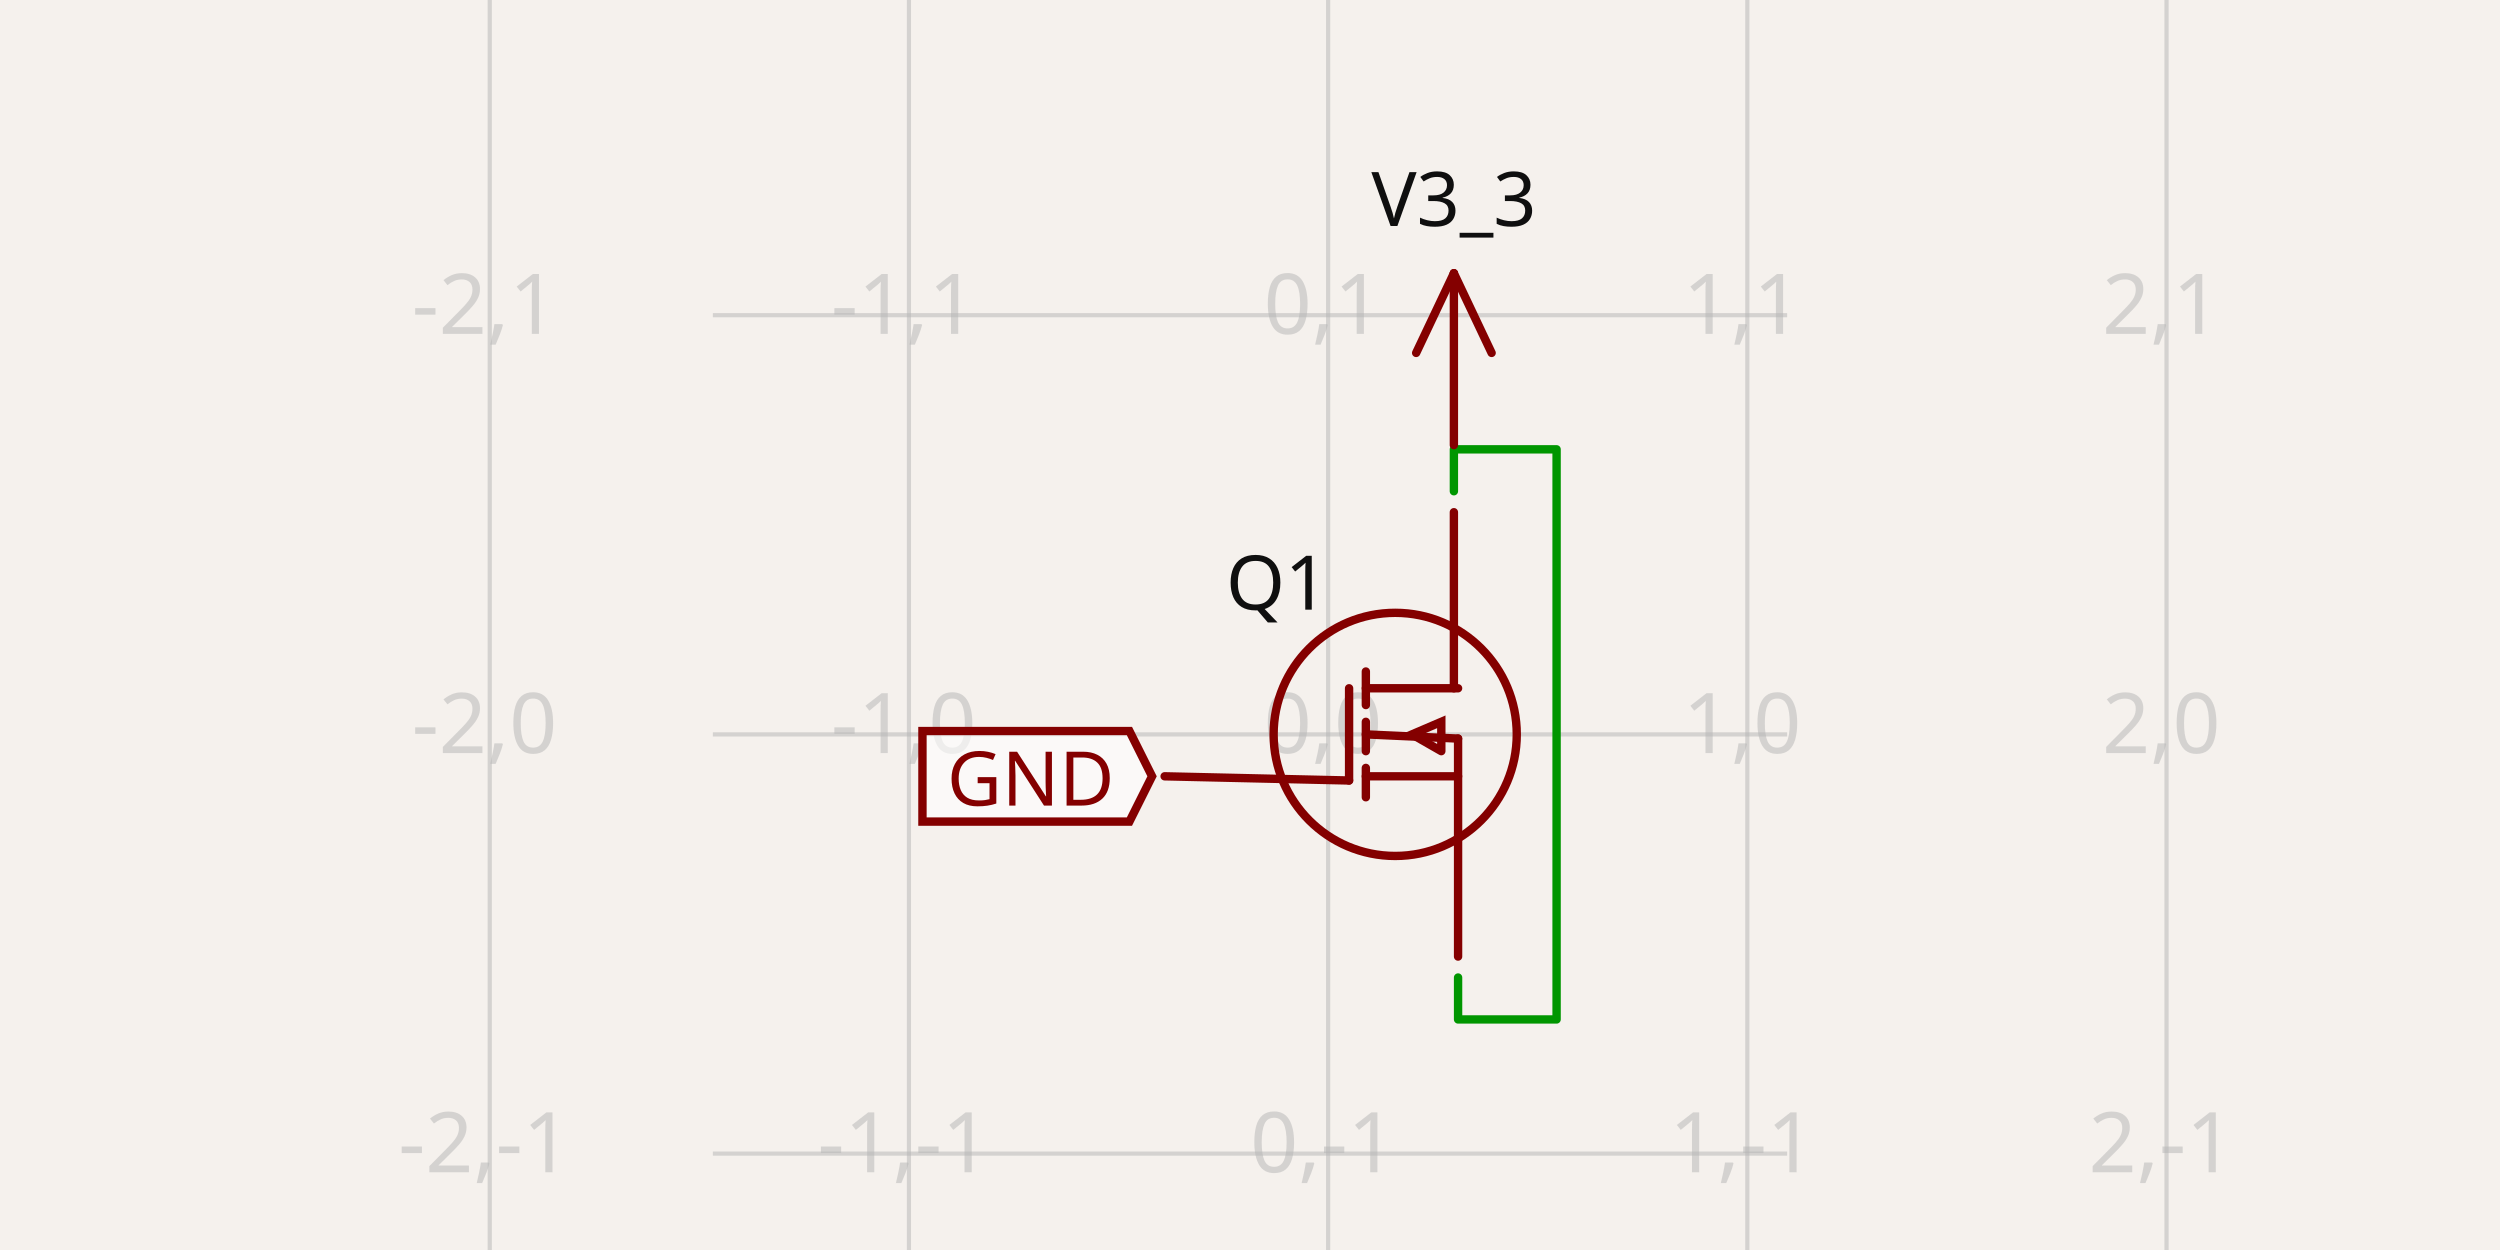
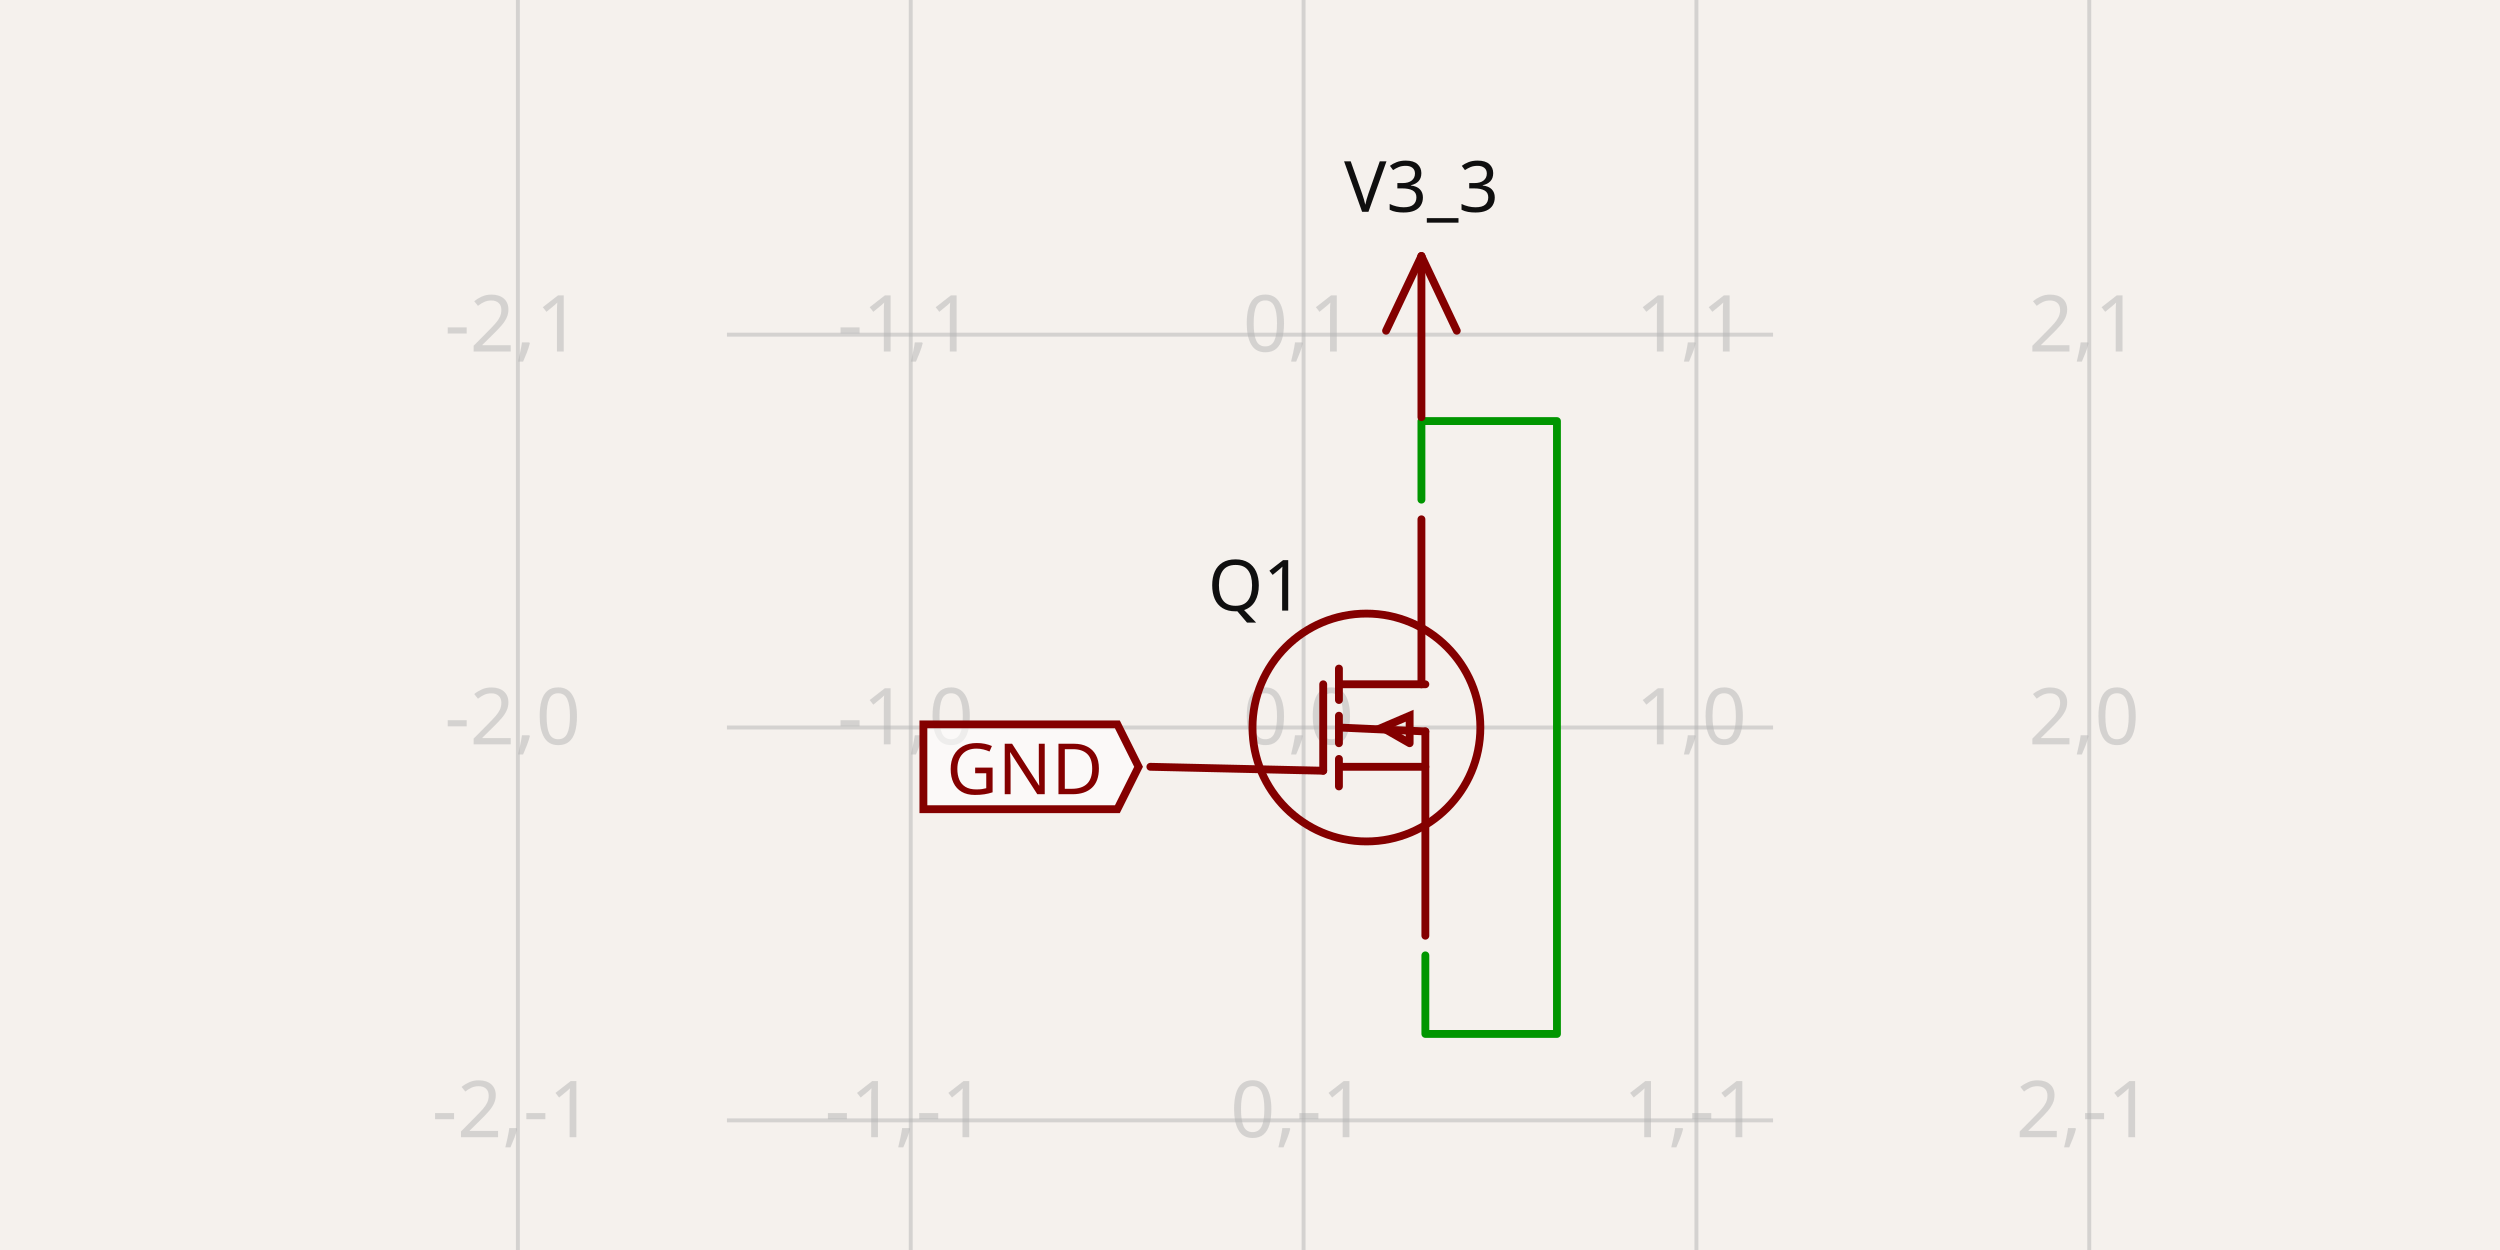
- <svg xmlns="http://www.w3.org/2000/svg" width="1200" height="600" style="background-color: rgb(245, 241, 237)" data-real-to-screen-transform="matrix(201.2162403863,0,0,-201.2162403863,637.5,352.5040243248)" data-software-used-string="@tscircuit/core@0.0.687">
+ <svg xmlns="http://www.w3.org/2000/svg" width="1200" height="600" style="background-color: rgb(245, 241, 237)" data-real-to-screen-transform="matrix(188.5685551458,0,0,-188.5685551458,625.7144653034,349.2038216561)" data-software-used-string="@tscircuit/core@0.0.687">
  <style>
              .boundary { fill: rgb(245, 241, 237); }
              .schematic-boundary { fill: none; stroke: #fff; }
              .component { fill: none; stroke: rgb(132, 0, 0); }
              .chip { fill: rgb(255, 255, 194); stroke: rgb(132, 0, 0); }
              .component-pin { fill: none; stroke: rgb(132, 0, 0); }
              /* Basic per-trace hover fallback */
              .trace:hover {
                filter: invert(1);
              }
              .trace:hover .trace-crossing-outline {
                opacity: 0;
              }
              .trace:hover .trace-junction {
                filter: invert(1);
              }
              /* Net-hover highlighting: when a trace or its overlays are hovered,
                 invert color for all traces (base + overlays) sharing the same
                 subcircuit connectivity key. Also hide crossing outline during hover. */
              svg:has(:is(g.trace[data-subcircuit-connectivity-map-key="unnamedsubcircuit169_connectivity_net1"], g.trace-overlays[data-subcircuit-connectivity-map-key="unnamedsubcircuit169_connectivity_net1"]):hover) :is(g.trace[data-subcircuit-connectivity-map-key="unnamedsubcircuit169_connectivity_net1"], g.trace-overlays[data-subcircuit-connectivity-map-key="unnamedsubcircuit169_connectivity_net1"]) { filter: invert(1); }
svg:has(:is(g.trace[data-subcircuit-connectivity-map-key="unnamedsubcircuit169_connectivity_net1"], g.trace-overlays[data-subcircuit-connectivity-map-key="unnamedsubcircuit169_connectivity_net1"]):hover) g.trace-overlays[data-subcircuit-connectivity-map-key="unnamedsubcircuit169_connectivity_net1"] .trace-crossing-outline { opacity: 0; }
              .text { font-family: sans-serif; fill: rgb(0, 150, 0); }
              .pin-number { fill: rgb(169, 0, 0); }
              .port-label { fill: rgb(0, 100, 100); }
              .component-name { fill: rgb(0, 100, 100); }
            </style>
  <rect class="boundary" x="0" y="0" width="1200" height="600" />
  <g class="grid">
-     <line x1="235.068" y1="600" x2="235.068" y2="5.3887561080046e-11" stroke="rgb(181, 181, 181)" stroke-width="2.012" stroke-opacity="0.5" />
-     <line x1="436.284" y1="600" x2="436.284" y2="5.3887561080046e-11" stroke="rgb(181, 181, 181)" stroke-width="2.012" stroke-opacity="0.5" />
-     <line x1="637.5" y1="600" x2="637.5" y2="5.3887561080046e-11" stroke="rgb(181, 181, 181)" stroke-width="2.012" stroke-opacity="0.5" />
-     <line x1="838.716" y1="600" x2="838.716" y2="5.3887561080046e-11" stroke="rgb(181, 181, 181)" stroke-width="2.012" stroke-opacity="0.5" />
-     <line x1="1039.932" y1="600" x2="1039.932" y2="5.3887561080046e-11" stroke="rgb(181, 181, 181)" stroke-width="2.012" stroke-opacity="0.5" />
-     <line x1="342.168" y1="754.937" x2="857.832" y2="754.937" stroke="rgb(181, 181, 181)" stroke-width="2.012" stroke-opacity="0.5" />
-     <line x1="342.168" y1="553.72" x2="857.832" y2="553.72" stroke="rgb(181, 181, 181)" stroke-width="2.012" stroke-opacity="0.5" />
-     <line x1="342.168" y1="352.504" x2="857.832" y2="352.504" stroke="rgb(181, 181, 181)" stroke-width="2.012" stroke-opacity="0.5" />
-     <line x1="342.168" y1="151.288" x2="857.832" y2="151.288" stroke="rgb(181, 181, 181)" stroke-width="2.012" stroke-opacity="0.5" />
-     <line x1="342.168" y1="-49.928" x2="857.832" y2="-49.928" stroke="rgb(181, 181, 181)" stroke-width="2.012" stroke-opacity="0.5" />
-     <text x="232.568" y="749.937" fill="rgb(181, 181, 181)" font-size="40.243" fill-opacity="0.5" text-anchor="middle" dominant-baseline="middle" font-family="sans-serif">-2,-2</text>
-     <text x="232.568" y="548.72" fill="rgb(181, 181, 181)" font-size="40.243" fill-opacity="0.5" text-anchor="middle" dominant-baseline="middle" font-family="sans-serif">-2,-1</text>
-     <text x="232.568" y="347.504" fill="rgb(181, 181, 181)" font-size="40.243" fill-opacity="0.5" text-anchor="middle" dominant-baseline="middle" font-family="sans-serif">-2,0</text>
-     <text x="232.568" y="146.288" fill="rgb(181, 181, 181)" font-size="40.243" fill-opacity="0.5" text-anchor="middle" dominant-baseline="middle" font-family="sans-serif">-2,1</text>
-     <text x="232.568" y="-54.928" fill="rgb(181, 181, 181)" font-size="40.243" fill-opacity="0.5" text-anchor="middle" dominant-baseline="middle" font-family="sans-serif">-2,2</text>
-     <text x="433.784" y="749.937" fill="rgb(181, 181, 181)" font-size="40.243" fill-opacity="0.5" text-anchor="middle" dominant-baseline="middle" font-family="sans-serif">-1,-2</text>
-     <text x="433.784" y="548.72" fill="rgb(181, 181, 181)" font-size="40.243" fill-opacity="0.5" text-anchor="middle" dominant-baseline="middle" font-family="sans-serif">-1,-1</text>
-     <text x="433.784" y="347.504" fill="rgb(181, 181, 181)" font-size="40.243" fill-opacity="0.5" text-anchor="middle" dominant-baseline="middle" font-family="sans-serif">-1,0</text>
-     <text x="433.784" y="146.288" fill="rgb(181, 181, 181)" font-size="40.243" fill-opacity="0.5" text-anchor="middle" dominant-baseline="middle" font-family="sans-serif">-1,1</text>
-     <text x="433.784" y="-54.928" fill="rgb(181, 181, 181)" font-size="40.243" fill-opacity="0.5" text-anchor="middle" dominant-baseline="middle" font-family="sans-serif">-1,2</text>
-     <text x="635" y="749.937" fill="rgb(181, 181, 181)" font-size="40.243" fill-opacity="0.5" text-anchor="middle" dominant-baseline="middle" font-family="sans-serif">0,-2</text>
-     <text x="635" y="548.72" fill="rgb(181, 181, 181)" font-size="40.243" fill-opacity="0.5" text-anchor="middle" dominant-baseline="middle" font-family="sans-serif">0,-1</text>
-     <text x="635" y="347.504" fill="rgb(181, 181, 181)" font-size="40.243" fill-opacity="0.5" text-anchor="middle" dominant-baseline="middle" font-family="sans-serif">0,0</text>
-     <text x="635" y="146.288" fill="rgb(181, 181, 181)" font-size="40.243" fill-opacity="0.5" text-anchor="middle" dominant-baseline="middle" font-family="sans-serif">0,1</text>
-     <text x="635" y="-54.928" fill="rgb(181, 181, 181)" font-size="40.243" fill-opacity="0.5" text-anchor="middle" dominant-baseline="middle" font-family="sans-serif">0,2</text>
-     <text x="836.216" y="749.937" fill="rgb(181, 181, 181)" font-size="40.243" fill-opacity="0.5" text-anchor="middle" dominant-baseline="middle" font-family="sans-serif">1,-2</text>
-     <text x="836.216" y="548.72" fill="rgb(181, 181, 181)" font-size="40.243" fill-opacity="0.5" text-anchor="middle" dominant-baseline="middle" font-family="sans-serif">1,-1</text>
-     <text x="836.216" y="347.504" fill="rgb(181, 181, 181)" font-size="40.243" fill-opacity="0.5" text-anchor="middle" dominant-baseline="middle" font-family="sans-serif">1,0</text>
-     <text x="836.216" y="146.288" fill="rgb(181, 181, 181)" font-size="40.243" fill-opacity="0.5" text-anchor="middle" dominant-baseline="middle" font-family="sans-serif">1,1</text>
-     <text x="836.216" y="-54.928" fill="rgb(181, 181, 181)" font-size="40.243" fill-opacity="0.5" text-anchor="middle" dominant-baseline="middle" font-family="sans-serif">1,2</text>
-     <text x="1037.432" y="749.937" fill="rgb(181, 181, 181)" font-size="40.243" fill-opacity="0.5" text-anchor="middle" dominant-baseline="middle" font-family="sans-serif">2,-2</text>
-     <text x="1037.432" y="548.72" fill="rgb(181, 181, 181)" font-size="40.243" fill-opacity="0.5" text-anchor="middle" dominant-baseline="middle" font-family="sans-serif">2,-1</text>
-     <text x="1037.432" y="347.504" fill="rgb(181, 181, 181)" font-size="40.243" fill-opacity="0.5" text-anchor="middle" dominant-baseline="middle" font-family="sans-serif">2,0</text>
-     <text x="1037.432" y="146.288" fill="rgb(181, 181, 181)" font-size="40.243" fill-opacity="0.5" text-anchor="middle" dominant-baseline="middle" font-family="sans-serif">2,1</text>
-     <text x="1037.432" y="-54.928" fill="rgb(181, 181, 181)" font-size="40.243" fill-opacity="0.5" text-anchor="middle" dominant-baseline="middle" font-family="sans-serif">2,2</text>
+     <line x1="248.577" y1="600" x2="248.577" y2="9.78275238594506e-11" stroke="rgb(181, 181, 181)" stroke-width="1.886" stroke-opacity="0.5" />
+     <line x1="437.146" y1="600" x2="437.146" y2="9.78275238594506e-11" stroke="rgb(181, 181, 181)" stroke-width="1.886" stroke-opacity="0.5" />
+     <line x1="625.714" y1="600" x2="625.714" y2="9.78275238594506e-11" stroke="rgb(181, 181, 181)" stroke-width="1.886" stroke-opacity="0.5" />
+     <line x1="814.283" y1="600" x2="814.283" y2="9.78275238594506e-11" stroke="rgb(181, 181, 181)" stroke-width="1.886" stroke-opacity="0.5" />
+     <line x1="1002.852" y1="600" x2="1002.852" y2="9.78275238594506e-11" stroke="rgb(181, 181, 181)" stroke-width="1.886" stroke-opacity="0.5" />
+     <line x1="348.946" y1="726.341" x2="851.054" y2="726.341" stroke="rgb(181, 181, 181)" stroke-width="1.886" stroke-opacity="0.5" />
+     <line x1="348.946" y1="537.772" x2="851.054" y2="537.772" stroke="rgb(181, 181, 181)" stroke-width="1.886" stroke-opacity="0.5" />
+     <line x1="348.946" y1="349.204" x2="851.054" y2="349.204" stroke="rgb(181, 181, 181)" stroke-width="1.886" stroke-opacity="0.5" />
+     <line x1="348.946" y1="160.635" x2="851.054" y2="160.635" stroke="rgb(181, 181, 181)" stroke-width="1.886" stroke-opacity="0.5" />
+     <line x1="348.946" y1="-27.933" x2="851.054" y2="-27.933" stroke="rgb(181, 181, 181)" stroke-width="1.886" stroke-opacity="0.5" />
+     <text x="246.077" y="721.341" fill="rgb(181, 181, 181)" font-size="37.714" fill-opacity="0.5" text-anchor="middle" dominant-baseline="middle" font-family="sans-serif">-2,-2</text>
+     <text x="246.077" y="532.772" fill="rgb(181, 181, 181)" font-size="37.714" fill-opacity="0.5" text-anchor="middle" dominant-baseline="middle" font-family="sans-serif">-2,-1</text>
+     <text x="246.077" y="344.204" fill="rgb(181, 181, 181)" font-size="37.714" fill-opacity="0.5" text-anchor="middle" dominant-baseline="middle" font-family="sans-serif">-2,0</text>
+     <text x="246.077" y="155.635" fill="rgb(181, 181, 181)" font-size="37.714" fill-opacity="0.5" text-anchor="middle" dominant-baseline="middle" font-family="sans-serif">-2,1</text>
+     <text x="246.077" y="-32.933" fill="rgb(181, 181, 181)" font-size="37.714" fill-opacity="0.5" text-anchor="middle" dominant-baseline="middle" font-family="sans-serif">-2,2</text>
+     <text x="434.646" y="721.341" fill="rgb(181, 181, 181)" font-size="37.714" fill-opacity="0.5" text-anchor="middle" dominant-baseline="middle" font-family="sans-serif">-1,-2</text>
+     <text x="434.646" y="532.772" fill="rgb(181, 181, 181)" font-size="37.714" fill-opacity="0.5" text-anchor="middle" dominant-baseline="middle" font-family="sans-serif">-1,-1</text>
+     <text x="434.646" y="344.204" fill="rgb(181, 181, 181)" font-size="37.714" fill-opacity="0.5" text-anchor="middle" dominant-baseline="middle" font-family="sans-serif">-1,0</text>
+     <text x="434.646" y="155.635" fill="rgb(181, 181, 181)" font-size="37.714" fill-opacity="0.5" text-anchor="middle" dominant-baseline="middle" font-family="sans-serif">-1,1</text>
+     <text x="434.646" y="-32.933" fill="rgb(181, 181, 181)" font-size="37.714" fill-opacity="0.5" text-anchor="middle" dominant-baseline="middle" font-family="sans-serif">-1,2</text>
+     <text x="623.214" y="721.341" fill="rgb(181, 181, 181)" font-size="37.714" fill-opacity="0.5" text-anchor="middle" dominant-baseline="middle" font-family="sans-serif">0,-2</text>
+     <text x="623.214" y="532.772" fill="rgb(181, 181, 181)" font-size="37.714" fill-opacity="0.5" text-anchor="middle" dominant-baseline="middle" font-family="sans-serif">0,-1</text>
+     <text x="623.214" y="344.204" fill="rgb(181, 181, 181)" font-size="37.714" fill-opacity="0.5" text-anchor="middle" dominant-baseline="middle" font-family="sans-serif">0,0</text>
+     <text x="623.214" y="155.635" fill="rgb(181, 181, 181)" font-size="37.714" fill-opacity="0.5" text-anchor="middle" dominant-baseline="middle" font-family="sans-serif">0,1</text>
+     <text x="623.214" y="-32.933" fill="rgb(181, 181, 181)" font-size="37.714" fill-opacity="0.5" text-anchor="middle" dominant-baseline="middle" font-family="sans-serif">0,2</text>
+     <text x="811.783" y="721.341" fill="rgb(181, 181, 181)" font-size="37.714" fill-opacity="0.5" text-anchor="middle" dominant-baseline="middle" font-family="sans-serif">1,-2</text>
+     <text x="811.783" y="532.772" fill="rgb(181, 181, 181)" font-size="37.714" fill-opacity="0.5" text-anchor="middle" dominant-baseline="middle" font-family="sans-serif">1,-1</text>
+     <text x="811.783" y="344.204" fill="rgb(181, 181, 181)" font-size="37.714" fill-opacity="0.5" text-anchor="middle" dominant-baseline="middle" font-family="sans-serif">1,0</text>
+     <text x="811.783" y="155.635" fill="rgb(181, 181, 181)" font-size="37.714" fill-opacity="0.5" text-anchor="middle" dominant-baseline="middle" font-family="sans-serif">1,1</text>
+     <text x="811.783" y="-32.933" fill="rgb(181, 181, 181)" font-size="37.714" fill-opacity="0.5" text-anchor="middle" dominant-baseline="middle" font-family="sans-serif">1,2</text>
+     <text x="1000.352" y="721.341" fill="rgb(181, 181, 181)" font-size="37.714" fill-opacity="0.5" text-anchor="middle" dominant-baseline="middle" font-family="sans-serif">2,-2</text>
+     <text x="1000.352" y="532.772" fill="rgb(181, 181, 181)" font-size="37.714" fill-opacity="0.5" text-anchor="middle" dominant-baseline="middle" font-family="sans-serif">2,-1</text>
+     <text x="1000.352" y="344.204" fill="rgb(181, 181, 181)" font-size="37.714" fill-opacity="0.5" text-anchor="middle" dominant-baseline="middle" font-family="sans-serif">2,0</text>
+     <text x="1000.352" y="155.635" fill="rgb(181, 181, 181)" font-size="37.714" fill-opacity="0.5" text-anchor="middle" dominant-baseline="middle" font-family="sans-serif">2,1</text>
+     <text x="1000.352" y="-32.933" fill="rgb(181, 181, 181)" font-size="37.714" fill-opacity="0.5" text-anchor="middle" dominant-baseline="middle" font-family="sans-serif">2,2</text>
  </g>
  <g class="trace" data-layer="base" data-circuit-json-type="schematic_trace" data-schematic-trace-id="schematic_trace_0" data-subcircuit-connectivity-map-key="unnamedsubcircuit169_connectivity_net1">
-     <path d="M 697.865 235.799 L 697.865 215.677 L 747.163 215.677 L 747.163 489.331 L 699.877 489.331 L 699.877 469.209" class="trace-invisible-hover-outline" stroke="rgb(0, 150, 0)" fill="none" stroke-width="32.195px" stroke-linecap="round" opacity="0" stroke-linejoin="round" />
-     <path d="M 697.865 235.799 L 697.865 215.677 L 747.163 215.677 L 747.163 489.331 L 699.877 489.331 L 699.877 469.209" stroke="rgb(0, 150, 0)" fill="none" stroke-width="4.024px" stroke-linecap="round" stroke-linejoin="round" />
+     <path d="M 682.285 239.834 L 682.285 202.12 L 747.341 202.12 L 747.341 496.287 L 684.171 496.287 L 684.171 458.574" class="trace-invisible-hover-outline" stroke="rgb(0, 150, 0)" fill="none" stroke-width="30.171px" stroke-linecap="round" opacity="0" stroke-linejoin="round" />
+     <path d="M 682.285 239.834 L 682.285 202.12 L 747.341 202.12 L 747.341 496.287 L 684.171 496.287 L 684.171 458.574" stroke="rgb(0, 150, 0)" fill="none" stroke-width="3.771px" stroke-linecap="round" stroke-linejoin="round" />
  </g>
  <g class="trace-overlays" data-layer="overlay" data-circuit-json-type="schematic_trace" data-schematic-trace-id="schematic_trace_0" data-subcircuit-connectivity-map-key="unnamedsubcircuit169_connectivity_net1" />
  <g data-circuit-json-type="schematic_component" data-schematic-component-id="schematic_component_0">
-     <rect class="component-overlay" x="559.026" y="245.859" width="140.851" height="213.289" fill="transparent" />
-     <path d="M 559.026 372.626 L 647.561 374.638" stroke="rgb(132, 0, 0)" fill="none" stroke-width="4.024px" stroke-linecap="round" />
-     <path d="M 697.865 245.859 L 697.865 330.37" stroke="rgb(132, 0, 0)" fill="none" stroke-width="4.024px" stroke-linecap="round" />
-     <path d="M 699.877 459.149 L 699.877 354.516" stroke="rgb(132, 0, 0)" fill="none" stroke-width="4.024px" stroke-linecap="round" />
-     <path d="M 655.609 330.37 L 699.877 330.37" stroke="rgb(132, 0, 0)" fill="none" stroke-width="4.024px" stroke-linecap="round" />
-     <path d="M 655.609 322.322 L 655.609 338.419" stroke="rgb(132, 0, 0)" fill="none" stroke-width="4.024px" stroke-linecap="round" />
-     <path d="M 655.609 372.626 L 699.877 372.626" stroke="rgb(132, 0, 0)" fill="none" stroke-width="4.024px" stroke-linecap="round" />
-     <path d="M 655.609 368.601 L 655.609 382.686" stroke="rgb(132, 0, 0)" fill="none" stroke-width="4.024px" stroke-linecap="round" />
-     <path d="M 655.609 346.468 L 655.609 360.553" stroke="rgb(132, 0, 0)" fill="none" stroke-width="4.024px" stroke-linecap="round" />
-     <path d="M 691.828 360.553 L 691.828 346.468 L 677.743 352.504 L 691.828 360.553" stroke="rgb(132, 0, 0)" fill="none" stroke-width="4.024px" stroke-linecap="round" />
-     <path d="M 655.609 352.504 L 699.877 354.516" stroke="rgb(132, 0, 0)" fill="none" stroke-width="4.024px" stroke-linecap="round" />
-     <path d="M 647.561 330.37 L 647.561 374.638" stroke="rgb(132, 0, 0)" fill="none" stroke-width="4.024px" stroke-linecap="round" />
-     <text x="637.5" y="280.066" stroke="rgb(245, 241, 237)" stroke-width="4.024px" paint-order="stroke" fill="rgb(15, 15, 15)" font-family="sans-serif" text-anchor="end" dominant-baseline="middle" font-size="36.219px">Q1</text>
-     <text x="637.5" y="437.015" fill="rgb(15, 15, 15)" font-family="sans-serif" text-anchor="end" dominant-baseline="middle" font-size="36.219px" />
-     <circle cx="669.695" cy="352.504" r="58.353px" stroke-width="4.024px" fill="none" stroke="rgb(132, 0, 0)" />
+     <rect class="component-overlay" x="552.173" y="249.262" width="131.998" height="199.883" fill="transparent" />
+     <path d="M 552.173 368.061 L 635.143 369.946" stroke="rgb(132, 0, 0)" fill="none" stroke-width="3.771px" stroke-linecap="round" />
+     <path d="M 682.285 249.262 L 682.285 328.461" stroke="rgb(132, 0, 0)" fill="none" stroke-width="3.771px" stroke-linecap="round" />
+     <path d="M 684.171 449.145 L 684.171 351.09" stroke="rgb(132, 0, 0)" fill="none" stroke-width="3.771px" stroke-linecap="round" />
+     <path d="M 642.686 328.461 L 684.171 328.461" stroke="rgb(132, 0, 0)" fill="none" stroke-width="3.771px" stroke-linecap="round" />
+     <path d="M 642.686 320.919 L 642.686 336.004" stroke="rgb(132, 0, 0)" fill="none" stroke-width="3.771px" stroke-linecap="round" />
+     <path d="M 642.686 368.061 L 684.171 368.061" stroke="rgb(132, 0, 0)" fill="none" stroke-width="3.771px" stroke-linecap="round" />
+     <path d="M 642.686 364.289 L 642.686 377.489" stroke="rgb(132, 0, 0)" fill="none" stroke-width="3.771px" stroke-linecap="round" />
+     <path d="M 642.686 343.547 L 642.686 356.747" stroke="rgb(132, 0, 0)" fill="none" stroke-width="3.771px" stroke-linecap="round" />
+     <path d="M 676.628 356.747 L 676.628 343.547 L 663.428 349.204 L 676.628 356.747" stroke="rgb(132, 0, 0)" fill="none" stroke-width="3.771px" stroke-linecap="round" />
+     <path d="M 642.686 349.204 L 684.171 351.09" stroke="rgb(132, 0, 0)" fill="none" stroke-width="3.771px" stroke-linecap="round" />
+     <path d="M 635.143 328.461 L 635.143 369.946" stroke="rgb(132, 0, 0)" fill="none" stroke-width="3.771px" stroke-linecap="round" />
+     <text x="625.714" y="281.319" stroke="rgb(245, 241, 237)" stroke-width="3.771px" paint-order="stroke" fill="rgb(15, 15, 15)" font-family="sans-serif" text-anchor="end" dominant-baseline="middle" font-size="33.942px">Q1</text>
+     <text x="625.714" y="428.403" fill="rgb(15, 15, 15)" font-family="sans-serif" text-anchor="end" dominant-baseline="middle" font-size="33.942px" />
+     <circle cx="655.885" cy="349.204" r="54.685px" stroke-width="3.771px" fill="none" stroke="rgb(132, 0, 0)" />
  </g>
  <g class="schematic-port-hover" data-schematic-port-id="source_port_0">
-     <circle cx="697.865" cy="241.835" r="8.049" fill="red" opacity="0" />
+     <circle cx="682.285" cy="245.491" r="7.543" fill="red" opacity="0" />
  </g>
  <g class="schematic-port-hover" data-schematic-port-id="source_port_1">
-     <circle cx="699.877" cy="463.173" r="8.049" fill="red" opacity="0" />
+     <circle cx="684.171" cy="452.917" r="7.543" fill="red" opacity="0" />
  </g>
  <g class="schematic-port-hover" data-schematic-port-id="source_port_2">
-     <circle cx="552.989" cy="372.626" r="8.049" fill="red" opacity="0" />
+     <circle cx="546.516" cy="368.061" r="7.543" fill="red" opacity="0" />
  </g>
-   <rect class="component-overlay" x="679.755" y="131.166" width="36.219" height="82.499" fill="transparent" />
-   <path d="M 697.865 131.166 L 679.755 169.397" stroke="rgb(132, 0, 0)" fill="none" stroke-width="4.024px" stroke-linecap="round" />
-   <path d="M 697.865 131.166 L 715.974 169.397" stroke="rgb(132, 0, 0)" fill="none" stroke-width="4.024px" stroke-linecap="round" />
-   <path d="M 697.865 131.166 L 697.865 213.665" stroke="rgb(132, 0, 0)" fill="none" stroke-width="4.024px" stroke-linecap="round" />
-   <text x="697.865" y="119.093" fill="rgb(15, 15, 15)" font-family="sans-serif" text-anchor="middle" dominant-baseline="ideographic" font-size="36.219px">V3_3</text>
-   <path class="net-label" d="     M 552.989,372.626     L 542.124,394.357     L 442.776,394.357     L 442.776,350.894     L 542.124,350.894     Z   " fill="rgba(255, 255, 255, 0.6)" stroke="rgb(132, 0, 0)" stroke-width="4.024px" />
-   <text class="net-label-text" x="534.88" y="372.626" fill="rgb(132, 0, 0)" text-anchor="end" dominant-baseline="central" font-family="sans-serif" font-variant-numeric="tabular-nums" font-size="36.219px" transform="">GND</text>
+   <rect class="component-overlay" x="665.314" y="122.922" width="33.942" height="77.313" fill="transparent" />
+   <path d="M 682.285 122.922 L 665.314 158.75" stroke="rgb(132, 0, 0)" fill="none" stroke-width="3.771px" stroke-linecap="round" />
+   <path d="M 682.285 122.922 L 699.256 158.75" stroke="rgb(132, 0, 0)" fill="none" stroke-width="3.771px" stroke-linecap="round" />
+   <path d="M 682.285 122.922 L 682.285 200.235" stroke="rgb(132, 0, 0)" fill="none" stroke-width="3.771px" stroke-linecap="round" />
+   <text x="682.285" y="111.607" fill="rgb(15, 15, 15)" font-family="sans-serif" text-anchor="middle" dominant-baseline="ideographic" font-size="33.942px">V3_3</text>
+   <path class="net-label" d="     M 546.516,368.061     L 536.333,388.426     L 443.23,388.426     L 443.23,347.695     L 536.333,347.695     Z   " fill="rgba(255, 255, 255, 0.6)" stroke="rgb(132, 0, 0)" stroke-width="3.771px" />
+   <text class="net-label-text" x="529.545" y="368.061" fill="rgb(132, 0, 0)" text-anchor="end" dominant-baseline="central" font-family="sans-serif" font-variant-numeric="tabular-nums" font-size="33.942px" transform="">GND</text>
</svg>
